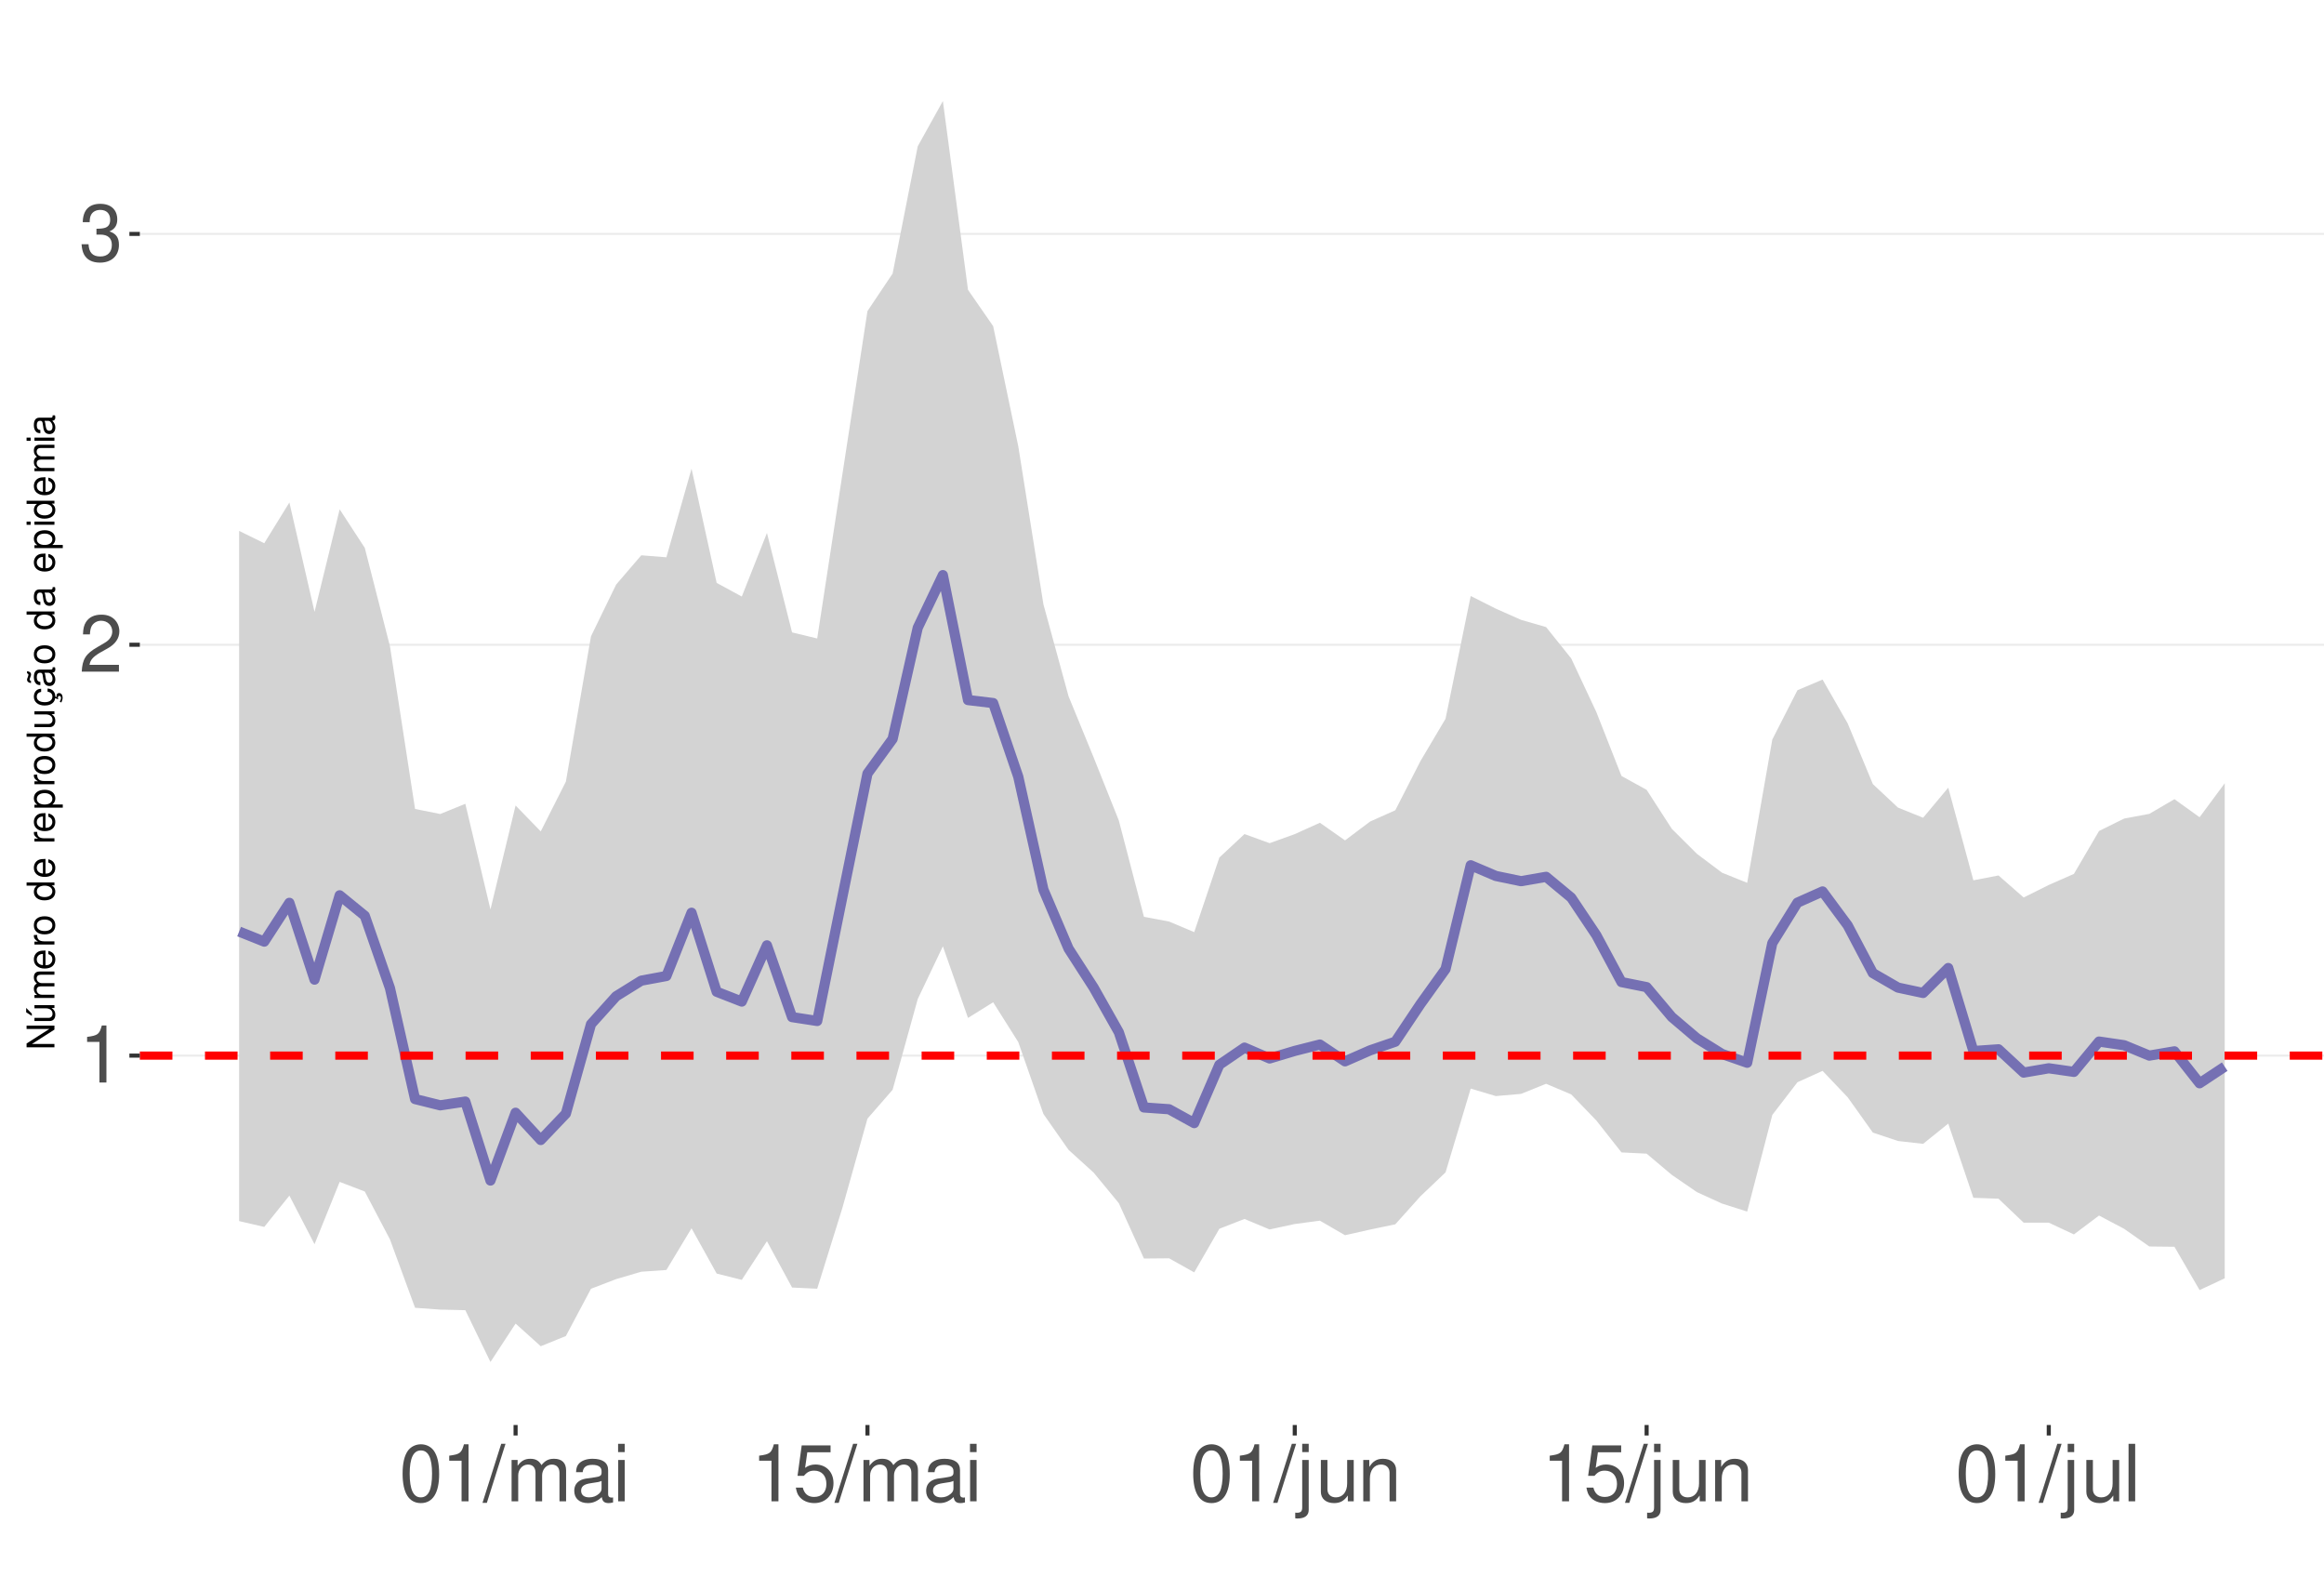
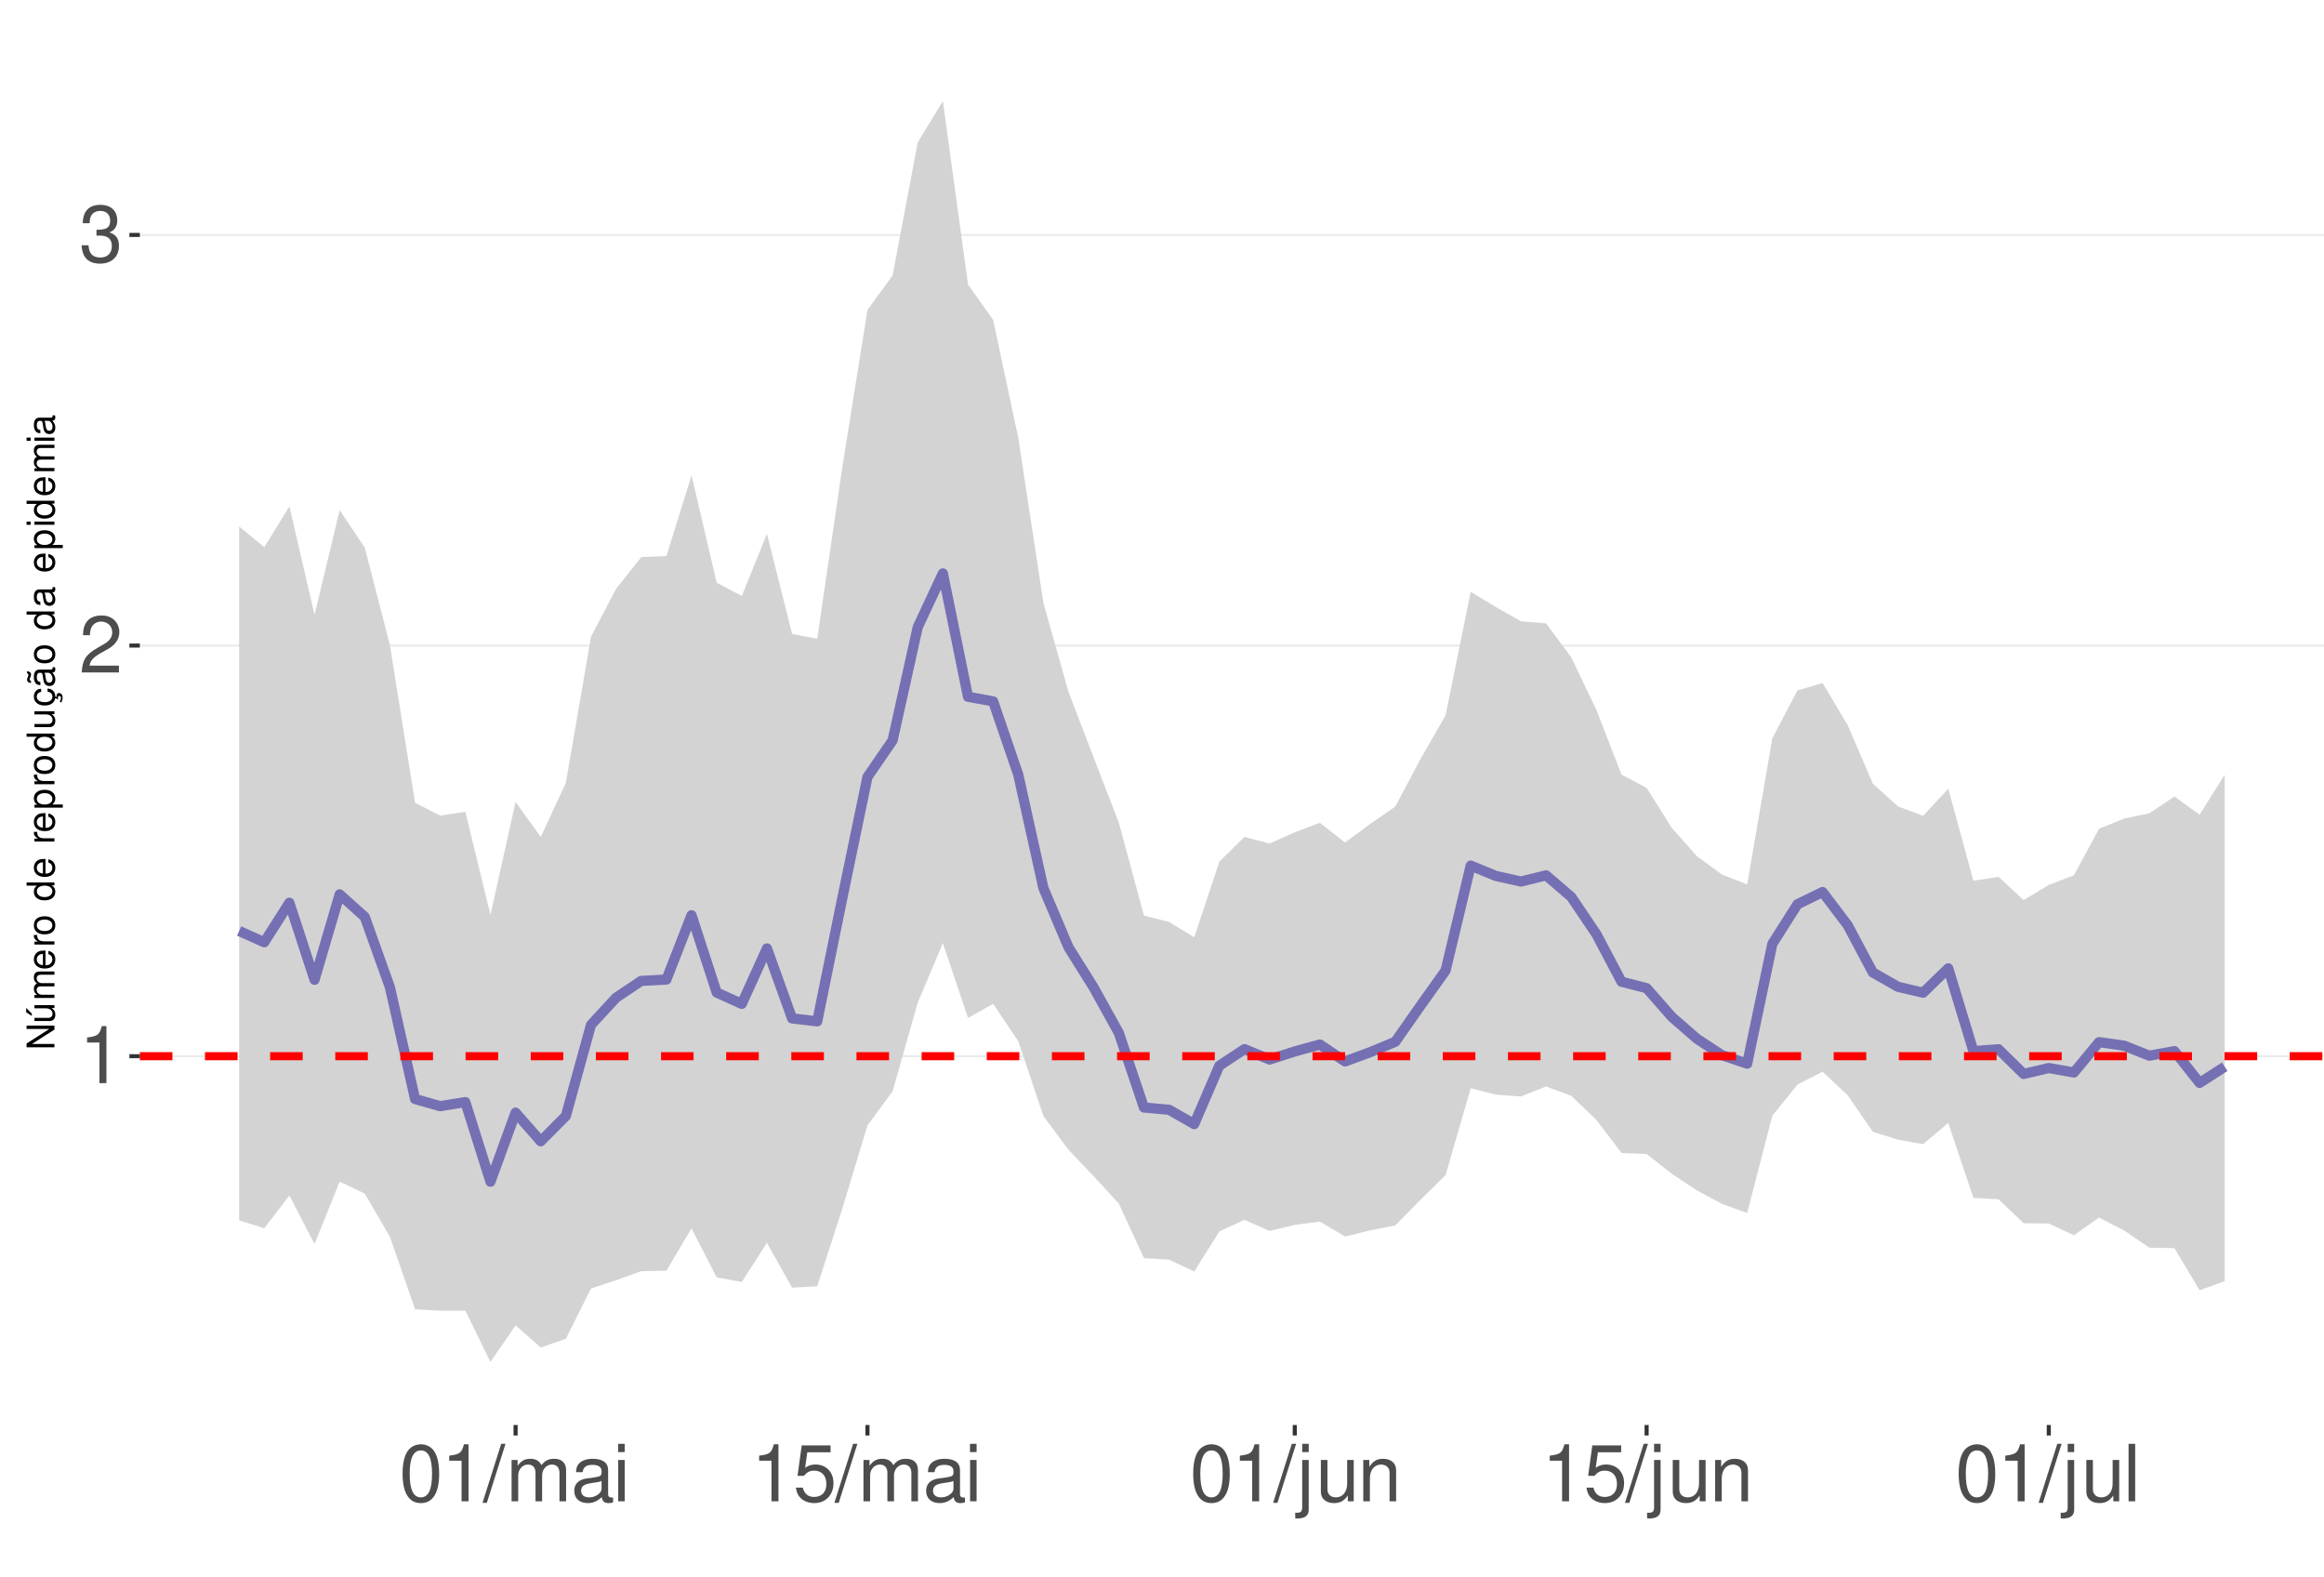
<svg xmlns="http://www.w3.org/2000/svg" xmlns:xlink="http://www.w3.org/1999/xlink" width="609pt" height="413pt" viewBox="0 0 609 413" version="1.1">
  <defs>
    <g>
      <symbol overflow="visible" id="glyph0-0">
        <path style="stroke:none;" d="" />
      </symbol>
      <symbol overflow="visible" id="glyph0-1">
        <path style="stroke:none;" d="M 5.344 -10.641 L 5.344 0 L 7.172 0 L 7.172 -14.938 L 5.969 -14.938 C 5.328 -12.641 4.922 -12.328 2.109 -11.953 L 2.109 -10.641 Z M 5.344 -10.641 " />
      </symbol>
      <symbol overflow="visible" id="glyph0-2">
        <path style="stroke:none;" d="M 10.453 -1.797 L 2.75 -1.797 C 2.938 -3.031 3.594 -3.828 5.391 -4.922 L 7.453 -6.078 C 9.5 -7.203 10.562 -8.734 10.562 -10.578 C 10.562 -11.812 10.062 -12.969 9.188 -13.781 C 8.328 -14.562 7.25 -14.938 5.859 -14.938 C 4 -14.938 2.625 -14.281 1.812 -13 C 1.297 -12.203 1.078 -11.281 1.031 -9.766 L 2.844 -9.766 C 2.906 -10.781 3.031 -11.375 3.281 -11.875 C 3.766 -12.781 4.703 -13.344 5.797 -13.344 C 7.453 -13.344 8.703 -12.141 8.703 -10.531 C 8.703 -9.344 8.016 -8.297 6.719 -7.562 L 4.812 -6.438 C 1.75 -4.688 0.875 -3.281 0.703 -0.016 L 10.453 -0.016 Z M 10.453 -1.797 " />
      </symbol>
      <symbol overflow="visible" id="glyph0-3">
        <path style="stroke:none;" d="M 4.562 -6.875 L 5.562 -6.875 C 7.547 -6.875 8.594 -5.953 8.594 -4.156 C 8.594 -2.266 7.453 -1.141 5.578 -1.141 C 3.578 -1.141 2.609 -2.141 2.484 -4.344 L 0.656 -4.344 C 0.75 -3.141 0.953 -2.359 1.297 -1.688 C 2.062 -0.25 3.484 0.469 5.5 0.469 C 8.516 0.469 10.453 -1.344 10.453 -4.172 C 10.453 -6.078 9.734 -7.109 7.969 -7.719 C 9.344 -8.281 10.016 -9.312 10.016 -10.828 C 10.016 -13.391 8.344 -14.938 5.562 -14.938 C 2.609 -14.938 1.031 -13.281 0.969 -10.125 L 2.781 -10.125 C 2.812 -11.031 2.891 -11.547 3.125 -12 C 3.531 -12.844 4.438 -13.344 5.578 -13.344 C 7.188 -13.344 8.156 -12.375 8.156 -10.766 C 8.156 -9.703 7.781 -9.062 6.984 -8.719 C 6.484 -8.516 5.828 -8.422 4.562 -8.406 Z M 4.562 -6.875 " />
      </symbol>
      <symbol overflow="visible" id="glyph0-4">
        <path style="stroke:none;" d="M 5.688 -14.938 C 4.312 -14.938 3.078 -14.312 2.312 -13.297 C 1.359 -11.984 0.891 -10 0.891 -7.234 C 0.891 -2.188 2.547 0.469 5.688 0.469 C 8.781 0.469 10.469 -2.188 10.469 -7.109 C 10.469 -10 10.016 -11.938 9.047 -13.297 C 8.281 -14.328 7.062 -14.938 5.688 -14.938 Z M 5.688 -13.328 C 7.641 -13.328 8.609 -11.312 8.609 -7.266 C 8.609 -3.016 7.656 -1.031 5.641 -1.031 C 3.719 -1.031 2.75 -3.094 2.75 -7.203 C 2.75 -11.312 3.719 -13.328 5.688 -13.328 Z M 5.688 -13.328 " />
      </symbol>
      <symbol overflow="visible" id="glyph0-5">
        <path style="stroke:none;" d="M 4.734 -15.062 L -0.172 0.406 L 0.969 0.406 L 5.859 -15.062 Z M 4.734 -15.062 " />
      </symbol>
      <symbol overflow="visible" id="glyph0-6">
        <path style="stroke:none;" d="M 1.453 -10.828 L 1.453 0 L 3.188 0 L 3.188 -6.797 C 3.188 -8.359 4.312 -9.625 5.719 -9.625 C 7 -9.625 7.719 -8.844 7.719 -7.453 L 7.719 0 L 9.453 0 L 9.453 -6.797 C 9.453 -8.359 10.594 -9.625 12 -9.625 C 13.266 -9.625 14 -8.812 14 -7.453 L 14 0 L 15.734 0 L 15.734 -8.125 C 15.734 -10.062 14.625 -11.141 12.594 -11.141 C 11.156 -11.141 10.281 -10.703 9.281 -9.484 C 8.641 -10.641 7.766 -11.141 6.359 -11.141 C 4.922 -11.141 3.953 -10.594 3.031 -9.297 L 3.031 -10.828 Z M 1.453 -10.828 " />
      </symbol>
      <symbol overflow="visible" id="glyph0-7">
        <path style="stroke:none;" d="M 11.047 -1.016 C 10.859 -0.969 10.781 -0.969 10.672 -0.969 C 10.078 -0.969 9.75 -1.281 9.75 -1.812 L 9.75 -8.188 C 9.75 -10.094 8.344 -11.141 5.688 -11.141 C 4.094 -11.141 2.828 -10.672 2.094 -9.875 C 1.594 -9.312 1.391 -8.703 1.344 -7.625 L 3.078 -7.625 C 3.219 -8.938 4 -9.547 5.625 -9.547 C 7.188 -9.547 8.031 -8.969 8.031 -7.938 L 8.031 -7.484 C 8.016 -6.734 7.641 -6.469 6.234 -6.281 C 3.797 -5.969 3.422 -5.891 2.766 -5.625 C 1.516 -5.078 0.875 -4.125 0.875 -2.734 C 0.875 -0.766 2.234 0.469 4.422 0.469 C 5.781 0.469 6.875 0 8.094 -1.109 C 8.219 0 8.766 0.469 9.875 0.469 C 10.25 0.469 10.469 0.438 11.047 0.297 Z M 8.031 -3.406 C 8.031 -2.828 7.875 -2.484 7.359 -2 C 6.656 -1.359 5.797 -1.031 4.797 -1.031 C 3.453 -1.031 2.672 -1.672 2.672 -2.766 C 2.672 -3.906 3.406 -4.484 5.266 -4.75 C 7.109 -5 7.453 -5.078 8.031 -5.344 Z M 8.031 -3.406 " />
      </symbol>
      <symbol overflow="visible" id="glyph0-8">
        <path style="stroke:none;" d="M 3.094 -10.828 L 1.391 -10.828 L 1.391 0 L 3.094 0 Z M 3.094 -15.062 L 1.359 -15.062 L 1.359 -12.891 L 3.094 -12.891 Z M 3.094 -15.062 " />
      </symbol>
      <symbol overflow="visible" id="glyph0-9">
        <path style="stroke:none;" d="M 9.828 -14.641 L 2.266 -14.641 L 1.172 -6.672 L 2.844 -6.672 C 3.703 -7.688 4.406 -8.031 5.562 -8.031 C 7.516 -8.031 8.734 -6.688 8.734 -4.531 C 8.734 -2.422 7.516 -1.141 5.531 -1.141 C 3.953 -1.141 2.969 -1.938 2.547 -3.594 L 0.719 -3.594 C 0.969 -2.391 1.172 -1.812 1.609 -1.281 C 2.438 -0.172 3.922 0.469 5.578 0.469 C 8.531 0.469 10.594 -1.672 10.594 -4.766 C 10.594 -7.656 8.672 -9.641 5.859 -9.641 C 4.828 -9.641 4 -9.375 3.156 -8.766 L 3.734 -12.844 L 9.828 -12.844 Z M 9.828 -14.641 " />
      </symbol>
      <symbol overflow="visible" id="glyph0-10">
        <path style="stroke:none;" d="M 1.453 -10.828 L 1.453 1.562 C 1.453 2.641 1.109 3 0.047 3 C -0.078 3 -0.141 3 -0.375 2.969 L -0.375 4.438 C -0.172 4.484 -0.062 4.5 0.203 4.5 C 2.141 4.5 3.156 3.734 3.156 2.25 L 3.156 -10.828 Z M 3.156 -15.062 L 1.453 -15.062 L 1.453 -12.891 L 3.156 -12.891 Z M 3.156 -15.062 " />
      </symbol>
      <symbol overflow="visible" id="glyph0-11">
        <path style="stroke:none;" d="M 9.953 0 L 9.953 -10.828 L 8.234 -10.828 L 8.234 -4.688 C 8.234 -2.484 7.078 -1.031 5.281 -1.031 C 3.922 -1.031 3.062 -1.859 3.062 -3.156 L 3.062 -10.828 L 1.344 -10.828 L 1.344 -2.484 C 1.344 -0.688 2.688 0.469 4.797 0.469 C 6.375 0.469 7.391 -0.078 8.406 -1.516 L 8.406 0 Z M 9.953 0 " />
      </symbol>
      <symbol overflow="visible" id="glyph0-12">
        <path style="stroke:none;" d="M 1.453 -10.828 L 1.453 0 L 3.188 0 L 3.188 -5.969 C 3.188 -8.188 4.344 -9.625 6.109 -9.625 C 7.484 -9.625 8.344 -8.797 8.344 -7.5 L 8.344 0 L 10.062 0 L 10.062 -8.188 C 10.062 -9.984 8.719 -11.141 6.625 -11.141 C 5.016 -11.141 3.984 -10.516 3.031 -9 L 3.031 -10.828 Z M 1.453 -10.828 " />
      </symbol>
      <symbol overflow="visible" id="glyph0-13">
        <path style="stroke:none;" d="M 3.141 -15.062 L 1.406 -15.062 L 1.406 0 L 3.141 0 Z M 3.141 -15.062 " />
      </symbol>
      <symbol overflow="visible" id="glyph1-0">
        <path style="stroke:none;" d="" />
      </symbol>
      <symbol overflow="visible" id="glyph1-1">
        <path style="stroke:none;" d="M -7.297 -6.453 L -7.297 -5.578 L -1.328 -5.578 L -7.297 -1.766 L -7.297 -0.766 L 0 -0.766 L 0 -1.641 L -5.906 -1.641 L 0 -5.406 L 0 -6.453 Z M -7.297 -6.453 " />
      </symbol>
      <symbol overflow="visible" id="glyph1-2">
        <path style="stroke:none;" d="M 0 -4.812 L -5.234 -4.812 L -5.234 -3.984 L -2.266 -3.984 C -1.203 -3.984 -0.5 -3.438 -0.5 -2.562 C -0.5 -1.906 -0.906 -1.484 -1.531 -1.484 L -5.234 -1.484 L -5.234 -0.656 L -1.203 -0.656 C -0.328 -0.656 0.234 -1.297 0.234 -2.312 C 0.234 -3.094 -0.047 -3.578 -0.734 -4.062 L 0 -4.062 Z M -7.406 -2.953 L -5.922 -2 L -5.922 -2.594 L -7.406 -4.094 Z M -7.406 -2.953 " />
      </symbol>
      <symbol overflow="visible" id="glyph1-3">
        <path style="stroke:none;" d="M -5.234 -0.703 L 0 -0.703 L 0 -1.547 L -3.297 -1.547 C -4.047 -1.547 -4.656 -2.094 -4.656 -2.766 C -4.656 -3.391 -4.281 -3.734 -3.609 -3.734 L 0 -3.734 L 0 -4.578 L -3.297 -4.578 C -4.047 -4.578 -4.656 -5.125 -4.656 -5.812 C -4.656 -6.422 -4.266 -6.781 -3.609 -6.781 L 0 -6.781 L 0 -7.625 L -3.938 -7.625 C -4.875 -7.625 -5.391 -7.078 -5.391 -6.094 C -5.391 -5.406 -5.188 -4.984 -4.594 -4.484 C -5.156 -4.188 -5.391 -3.766 -5.391 -3.078 C -5.391 -2.375 -5.125 -1.906 -4.5 -1.469 L -5.234 -1.469 Z M -5.234 -0.703 " />
      </symbol>
      <symbol overflow="visible" id="glyph1-4">
        <path style="stroke:none;" d="M -2.344 -5.125 C -3.141 -5.125 -3.625 -5.062 -4.016 -4.922 C -4.875 -4.578 -5.391 -3.781 -5.391 -2.797 C -5.391 -1.344 -4.281 -0.406 -2.547 -0.406 C -0.812 -0.406 0.234 -1.297 0.234 -2.781 C 0.234 -3.984 -0.453 -4.812 -1.594 -5.016 L -1.594 -4.188 C -0.906 -3.953 -0.547 -3.484 -0.547 -2.812 C -0.547 -2.281 -0.781 -1.828 -1.219 -1.547 C -1.516 -1.344 -1.812 -1.281 -2.344 -1.266 Z M -3.016 -1.297 C -3.984 -1.359 -4.625 -1.953 -4.625 -2.797 C -4.625 -3.641 -3.953 -4.234 -3.016 -4.234 Z M -3.016 -1.297 " />
      </symbol>
      <symbol overflow="visible" id="glyph1-5">
        <path style="stroke:none;" d="M -5.234 -0.688 L 0 -0.688 L 0 -1.531 L -2.719 -1.531 C -3.984 -1.547 -4.547 -2.062 -4.516 -3.203 L -5.359 -3.203 C -5.375 -3.062 -5.391 -2.984 -5.391 -2.891 C -5.391 -2.344 -5.062 -1.938 -4.297 -1.453 L -5.234 -1.453 Z M -5.234 -0.688 " />
      </symbol>
      <symbol overflow="visible" id="glyph1-6">
        <path style="stroke:none;" d="M -5.391 -2.719 C -5.391 -1.234 -4.344 -0.359 -2.578 -0.359 C -0.812 -0.359 0.234 -1.234 0.234 -2.734 C 0.234 -4.203 -0.812 -5.094 -2.547 -5.094 C -4.359 -5.094 -5.391 -4.234 -5.391 -2.719 Z M -4.625 -2.734 C -4.625 -3.672 -3.844 -4.234 -2.547 -4.234 C -1.312 -4.234 -0.547 -3.656 -0.547 -2.734 C -0.547 -1.797 -1.312 -1.234 -2.578 -1.234 C -3.844 -1.234 -4.625 -1.797 -4.625 -2.734 Z M -4.625 -2.734 " />
      </symbol>
      <symbol overflow="visible" id="glyph1-7">
        <path style="stroke:none;" d="" />
      </symbol>
      <symbol overflow="visible" id="glyph1-8">
        <path style="stroke:none;" d="M -7.297 -4.953 L -7.297 -4.125 L -4.578 -4.125 C -5.109 -3.766 -5.391 -3.203 -5.391 -2.516 C -5.391 -1.156 -4.297 -0.266 -2.625 -0.266 C -0.859 -0.266 0.234 -1.125 0.234 -2.547 C 0.234 -3.266 -0.047 -3.766 -0.688 -4.203 L 0 -4.203 L 0 -4.953 Z M -4.609 -2.656 C -4.609 -3.547 -3.812 -4.125 -2.562 -4.125 C -1.344 -4.125 -0.547 -3.547 -0.547 -2.656 C -0.547 -1.734 -1.359 -1.125 -2.578 -1.125 C -3.797 -1.125 -4.609 -1.734 -4.609 -2.656 Z M -4.609 -2.656 " />
      </symbol>
      <symbol overflow="visible" id="glyph1-9">
        <path style="stroke:none;" d="M 2.188 -0.547 L 2.188 -1.375 L -0.547 -1.375 C -0.016 -1.812 0.234 -2.312 0.234 -2.984 C 0.234 -4.344 -0.859 -5.234 -2.531 -5.234 C -4.297 -5.234 -5.391 -4.375 -5.391 -2.984 C -5.391 -2.266 -5.062 -1.703 -4.453 -1.312 L -5.234 -1.312 L -5.234 -0.547 Z M -4.609 -2.844 C -4.609 -3.766 -3.797 -4.359 -2.547 -4.359 C -1.359 -4.359 -0.547 -3.75 -0.547 -2.844 C -0.547 -1.953 -1.344 -1.375 -2.578 -1.375 C -3.812 -1.375 -4.609 -1.953 -4.609 -2.844 Z M -4.609 -2.844 " />
      </symbol>
      <symbol overflow="visible" id="glyph1-10">
        <path style="stroke:none;" d="M 0 -4.812 L -5.234 -4.812 L -5.234 -3.984 L -2.266 -3.984 C -1.203 -3.984 -0.5 -3.438 -0.5 -2.562 C -0.5 -1.906 -0.906 -1.484 -1.531 -1.484 L -5.234 -1.484 L -5.234 -0.656 L -1.203 -0.656 C -0.328 -0.656 0.234 -1.297 0.234 -2.312 C 0.234 -3.094 -0.047 -3.578 -0.734 -4.062 L 0 -4.062 Z M 0 -4.812 " />
      </symbol>
      <symbol overflow="visible" id="glyph1-11">
        <path style="stroke:none;" d="M 0.234 -2.641 C 0.234 -3.875 -0.547 -4.703 -1.797 -4.766 L -1.797 -3.938 C -0.953 -3.797 -0.531 -3.359 -0.531 -2.656 C -0.531 -1.734 -1.281 -1.188 -2.516 -1.188 C -3.844 -1.188 -4.625 -1.719 -4.625 -2.625 C -4.625 -3.328 -4.203 -3.766 -3.484 -3.875 L -3.484 -4.703 C -3.984 -4.672 -4.312 -4.562 -4.609 -4.359 C -5.094 -4 -5.391 -3.375 -5.391 -2.641 C -5.391 -1.219 -4.266 -0.312 -2.531 -0.312 C -1.469 -0.312 -0.625 -0.672 -0.156 -1.312 C 0.047 -1.594 0.125 -1.812 0.203 -2.25 L 0.922 -1.938 L 0.984 -2.062 C 0.938 -2.188 0.906 -2.25 0.906 -2.375 C 0.906 -2.656 1.047 -2.828 1.281 -2.828 C 1.547 -2.828 1.734 -2.594 1.734 -2.297 C 1.734 -2.031 1.672 -1.844 1.438 -1.406 L 1.406 -1.312 L 1.812 -1.094 C 2.078 -1.75 2.141 -1.953 2.141 -2.344 C 2.141 -3.109 1.781 -3.578 1.203 -3.578 C 0.781 -3.578 0.547 -3.297 0.547 -2.797 C 0.547 -2.703 0.547 -2.641 0.562 -2.516 Z M 0.234 -2.641 " />
      </symbol>
      <symbol overflow="visible" id="glyph1-12">
        <path style="stroke:none;" d="M -0.484 -5.344 C -0.469 -5.266 -0.469 -5.219 -0.469 -5.172 C -0.469 -4.875 -0.625 -4.719 -0.875 -4.719 L -3.953 -4.719 C -4.891 -4.719 -5.391 -4.047 -5.391 -2.75 C -5.391 -1.984 -5.172 -1.375 -4.781 -1.016 C -4.516 -0.766 -4.203 -0.672 -3.688 -0.656 L -3.688 -1.484 C -4.328 -1.562 -4.625 -1.938 -4.625 -2.719 C -4.625 -3.484 -4.344 -3.891 -3.844 -3.891 L -3.625 -3.891 C -3.266 -3.875 -3.125 -3.703 -3.047 -3.016 C -2.891 -1.844 -2.844 -1.656 -2.719 -1.344 C -2.453 -0.734 -2 -0.422 -1.312 -0.422 C -0.375 -0.422 0.234 -1.078 0.234 -2.141 C 0.234 -2.797 0 -3.328 -0.547 -3.922 C 0 -3.984 0.234 -4.234 0.234 -4.781 C 0.234 -4.953 0.203 -5.062 0.141 -5.344 Z M -1.656 -3.891 C -1.375 -3.891 -1.203 -3.812 -0.969 -3.562 C -0.656 -3.219 -0.5 -2.812 -0.5 -2.312 C -0.5 -1.672 -0.812 -1.297 -1.344 -1.297 C -1.891 -1.297 -2.172 -1.656 -2.297 -2.547 C -2.422 -3.438 -2.453 -3.609 -2.594 -3.891 Z M -7.172 -3.75 C -6.922 -3.672 -6.812 -3.547 -6.812 -3.375 C -6.812 -3.25 -6.875 -2.984 -6.984 -2.734 C -7.156 -2.312 -7.172 -2.25 -7.172 -2.047 C -7.172 -1.594 -6.797 -1.297 -6.141 -1.188 L -6.141 -1.766 C -6.375 -1.812 -6.5 -1.938 -6.5 -2.094 C -6.5 -2.203 -6.469 -2.344 -6.375 -2.578 C -6.156 -3.156 -6.125 -3.234 -6.125 -3.438 C -6.125 -3.922 -6.484 -4.219 -7.172 -4.312 Z M -7.172 -3.75 " />
      </symbol>
      <symbol overflow="visible" id="glyph1-13">
        <path style="stroke:none;" d="M -0.484 -5.344 C -0.469 -5.266 -0.469 -5.219 -0.469 -5.172 C -0.469 -4.875 -0.625 -4.719 -0.875 -4.719 L -3.953 -4.719 C -4.891 -4.719 -5.391 -4.047 -5.391 -2.75 C -5.391 -1.984 -5.172 -1.375 -4.781 -1.016 C -4.516 -0.766 -4.203 -0.672 -3.688 -0.656 L -3.688 -1.484 C -4.328 -1.562 -4.625 -1.938 -4.625 -2.719 C -4.625 -3.484 -4.344 -3.891 -3.844 -3.891 L -3.625 -3.891 C -3.266 -3.875 -3.125 -3.703 -3.047 -3.016 C -2.891 -1.844 -2.844 -1.656 -2.719 -1.344 C -2.453 -0.734 -2 -0.422 -1.312 -0.422 C -0.375 -0.422 0.234 -1.078 0.234 -2.141 C 0.234 -2.797 0 -3.328 -0.547 -3.922 C 0 -3.984 0.234 -4.234 0.234 -4.781 C 0.234 -4.953 0.203 -5.062 0.141 -5.344 Z M -1.656 -3.891 C -1.375 -3.891 -1.203 -3.812 -0.969 -3.562 C -0.656 -3.219 -0.5 -2.812 -0.5 -2.312 C -0.5 -1.672 -0.812 -1.297 -1.344 -1.297 C -1.891 -1.297 -2.172 -1.656 -2.297 -2.547 C -2.422 -3.438 -2.453 -3.609 -2.594 -3.891 Z M -1.656 -3.891 " />
      </symbol>
      <symbol overflow="visible" id="glyph1-14">
        <path style="stroke:none;" d="M -5.234 -1.5 L -5.234 -0.672 L 0 -0.672 L 0 -1.5 Z M -7.297 -1.5 L -7.297 -0.656 L -6.234 -0.656 L -6.234 -1.5 Z M -7.297 -1.5 " />
      </symbol>
    </g>
    <clipPath id="clip1">
      <path d="M 36.645 9.961 L 609 9.961 L 609 373.328 L 36.645 373.328 Z M 36.645 9.961 " />
    </clipPath>
    <clipPath id="clip2">
      <path d="M 36.645 276 L 609 276 L 609 277 L 36.645 277 Z M 36.645 276 " />
    </clipPath>
    <clipPath id="clip3">
      <path d="M 36.645 168 L 609 168 L 609 170 L 36.645 170 Z M 36.645 168 " />
    </clipPath>
    <clipPath id="clip4">
      <path d="M 36.645 61 L 609 61 L 609 62 L 36.645 62 Z M 36.645 61 " />
    </clipPath>
    <clipPath id="clip5">
      <path d="M 36.645 275 L 609 275 L 609 278 L 36.645 278 Z M 36.645 275 " />
    </clipPath>
  </defs>
  <g id="surface73">
    <rect x="0" y="0" width="609" height="413" style="fill:rgb(100%,100%,100%);fill-opacity:1;stroke:none;" />
    <rect x="0" y="0" width="609" height="413" style="fill:rgb(100%,100%,100%);fill-opacity:1;stroke:none;" />
    <path style="fill:none;stroke-width:1.067;stroke-linecap:round;stroke-linejoin:round;stroke:rgb(100%,100%,100%);stroke-opacity:1;stroke-miterlimit:10;" d="M 0 413 L 609 413 L 609 0 L 0 0 Z M 0 413 " />
    <g clip-path="url(#clip1)" clip-rule="nonzero">
      <path style=" stroke:none;fill-rule:nonzero;fill:rgb(100%,100%,100%);fill-opacity:1;" d="M 36.645 373.328 L 609 373.328 L 609 9.961 L 36.645 9.961 Z M 36.645 373.328 " />
    </g>
    <g clip-path="url(#clip2)" clip-rule="nonzero">
-       <path style="fill:none;stroke-width:0.533;stroke-linecap:butt;stroke-linejoin:round;stroke:rgb(92.157%,92.157%,92.157%);stroke-opacity:1;stroke-miterlimit:10;" d="M 36.645 276.551 L 609 276.551 " />
+       <path style="fill:none;stroke-width:0.533;stroke-linecap:butt;stroke-linejoin:round;stroke:rgb(92.157%,92.157%,92.157%);stroke-opacity:1;stroke-miterlimit:10;" d="M 36.645 276.707 L 609 276.707 " />
    </g>
    <g clip-path="url(#clip3)" clip-rule="nonzero">
-       <path style="fill:none;stroke-width:0.533;stroke-linecap:butt;stroke-linejoin:round;stroke:rgb(92.157%,92.157%,92.157%);stroke-opacity:1;stroke-miterlimit:10;" d="M 36.645 168.914 L 609 168.914 " />
+       <path style="fill:none;stroke-width:0.533;stroke-linecap:butt;stroke-linejoin:round;stroke:rgb(92.157%,92.157%,92.157%);stroke-opacity:1;stroke-miterlimit:10;" d="M 36.645 169.129 L 609 169.129 " />
    </g>
    <g clip-path="url(#clip4)" clip-rule="nonzero">
-       <path style="fill:none;stroke-width:0.533;stroke-linecap:butt;stroke-linejoin:round;stroke:rgb(92.157%,92.157%,92.157%);stroke-opacity:1;stroke-miterlimit:10;" d="M 36.645 61.281 L 609 61.281 " />
-     </g>
-     <path style=" stroke:none;fill-rule:nonzero;fill:rgb(82.745%,82.745%,82.745%);fill-opacity:1;" d="M 62.66 139.086 L 69.246 142.316 L 75.832 131.641 L 82.422 160.297 L 89.008 133.434 L 95.594 143.539 L 102.18 169.281 L 108.766 211.934 L 115.352 213.254 L 121.938 210.586 L 128.523 238.258 L 135.109 211.023 L 141.699 217.809 L 148.285 204.777 L 154.871 166.699 L 161.457 153.148 L 168.043 145.477 L 174.629 146 L 181.215 122.797 L 187.801 152.711 L 194.387 156.285 L 200.977 139.625 L 207.562 165.68 L 214.148 167.27 L 220.734 124.344 L 227.32 81.496 L 233.906 71.672 L 240.492 38.324 L 247.078 26.48 L 253.664 75.93 L 260.254 85.441 L 266.84 116.93 L 273.426 158.316 L 280.012 182.41 L 286.598 198.465 L 293.184 214.945 L 299.77 240.195 L 306.355 241.426 L 312.941 244.207 L 319.531 224.652 L 326.117 218.512 L 332.703 220.898 L 339.289 218.523 L 345.875 215.547 L 352.461 220.168 L 359.047 215.219 L 365.633 212.277 L 372.219 199.406 L 378.805 188.297 L 385.395 156.141 L 391.98 159.457 L 398.566 162.379 L 405.152 164.285 L 411.738 172.504 L 418.324 186.559 L 424.91 203.293 L 431.496 206.922 L 438.082 217.125 L 444.672 223.684 L 451.258 228.633 L 457.844 231.281 L 464.43 193.738 L 471.016 180.824 L 477.602 178.035 L 484.188 189.531 L 490.773 205.41 L 497.359 211.574 L 503.949 214.234 L 510.535 206.355 L 517.121 230.629 L 523.707 229.355 L 530.293 235.125 L 536.879 231.84 L 543.465 228.949 L 550.051 217.703 L 556.637 214.449 L 563.227 213.215 L 569.812 209.371 L 576.398 214.102 L 582.984 205.203 L 582.984 334.891 L 576.398 337.977 L 569.812 326.629 L 563.227 326.555 L 556.637 321.934 L 550.051 318.449 L 543.465 323.395 L 536.879 320.316 L 530.293 320.312 L 523.707 314.043 L 517.121 313.801 L 510.535 294.359 L 503.949 299.664 L 497.359 298.922 L 490.773 296.711 L 484.188 287.477 L 477.602 280.547 L 471.016 283.527 L 464.43 292.094 L 457.844 317.41 L 451.258 315.316 L 444.672 312.312 L 438.082 307.785 L 431.496 302.238 L 424.91 301.914 L 418.324 293.559 L 411.738 286.719 L 405.152 283.934 L 398.566 286.582 L 391.98 287.152 L 385.395 285.195 L 378.805 307.137 L 372.219 313.41 L 365.633 320.746 L 359.047 322.121 L 352.461 323.605 L 345.875 319.797 L 339.289 320.664 L 332.703 322.098 L 326.117 319.344 L 319.531 321.914 L 312.941 333.344 L 306.355 329.652 L 299.77 329.711 L 293.184 315.207 L 286.598 307.215 L 280.012 301.238 L 273.426 291.84 L 266.84 273.012 L 260.254 262.574 L 253.664 266.676 L 247.078 247.922 L 240.492 261.73 L 233.906 285.5 L 227.32 293.062 L 220.734 316.488 L 214.148 337.621 L 207.562 337.312 L 200.977 325.176 L 194.387 335.297 L 187.801 333.652 L 181.215 321.785 L 174.629 332.711 L 168.043 333.168 L 161.457 335.105 L 154.871 337.633 L 148.285 350.016 L 141.699 352.688 L 135.109 346.754 L 128.523 356.812 L 121.938 343.246 L 115.352 343.094 L 108.766 342.617 L 102.18 324.684 L 95.594 312.156 L 89.008 309.633 L 82.422 325.957 L 75.832 313.23 L 69.246 321.43 L 62.66 319.906 Z M 62.66 139.086 " />
-     <path style="fill:none;stroke-width:2.667;stroke-linecap:butt;stroke-linejoin:round;stroke:rgb(45.882%,43.922%,70.196%);stroke-opacity:1;stroke-miterlimit:10;" d="M 62.66 244.055 L 69.246 246.688 L 75.832 236.523 L 82.422 256.648 L 89.008 234.555 L 95.594 239.922 L 102.18 258.852 L 108.766 287.934 L 115.352 289.574 L 121.938 288.59 L 128.523 309.281 L 135.109 291.516 L 141.699 298.66 L 148.285 291.758 L 154.871 268.32 L 161.457 261.004 L 168.043 256.914 L 174.629 255.695 L 181.215 239.121 L 187.801 259.824 L 194.387 262.395 L 200.977 247.66 L 207.562 266.465 L 214.148 267.48 L 220.734 235.012 L 227.32 202.664 L 233.906 193.598 L 240.492 164.461 L 247.078 150.668 L 253.664 183.406 L 260.254 184.188 L 266.84 203.508 L 273.426 233.07 L 280.012 248.523 L 286.598 258.75 L 293.184 270.426 L 299.77 290.137 L 306.355 290.602 L 312.941 294.234 L 319.531 278.953 L 326.117 274.457 L 332.703 277.301 L 339.289 275.32 L 345.875 273.652 L 352.461 278.055 L 359.047 275.168 L 365.633 272.91 L 372.219 263.066 L 378.805 253.883 L 385.395 226.684 L 391.98 229.484 L 398.566 230.855 L 405.152 229.711 L 411.738 235.172 L 418.324 245.012 L 424.91 257.289 L 431.496 258.609 L 438.082 266.43 L 444.672 272.023 L 451.258 276.121 L 457.844 278.422 L 464.43 247.086 L 471.016 236.48 L 477.602 233.543 L 484.188 242.438 L 490.773 254.93 L 497.359 258.734 L 503.949 260.141 L 510.535 253.602 L 517.121 275.352 L 523.707 274.898 L 530.293 281 L 536.879 279.871 L 543.465 280.812 L 550.051 272.867 L 556.637 273.832 L 563.227 276.551 L 569.812 275.43 L 576.398 283.801 L 582.984 279.445 " />
+       <path style="fill:none;stroke-width:0.533;stroke-linecap:butt;stroke-linejoin:round;stroke:rgb(92.157%,92.157%,92.157%);stroke-opacity:1;stroke-miterlimit:10;" d="M 36.645 61.551 L 609 61.551 " />
+     </g>
+     <path style=" stroke:none;fill-rule:nonzero;fill:rgb(82.745%,82.745%,82.745%);fill-opacity:1;" d="M 62.66 137.918 L 69.246 143.348 L 75.832 132.664 L 82.422 161.066 L 89.008 133.672 L 95.594 143.473 L 102.18 169.031 L 108.766 210.316 L 115.352 213.68 L 121.938 212.664 L 128.523 239.672 L 135.109 210.086 L 141.699 219.27 L 148.285 205.098 L 154.871 166.801 L 161.457 154.242 L 168.043 145.949 L 174.629 145.695 L 181.215 124.523 L 187.801 152.637 L 194.387 156.137 L 200.977 139.84 L 207.562 166.07 L 214.148 167.359 L 220.734 122.355 L 227.32 81.188 L 233.906 72.148 L 240.492 37.305 L 247.078 26.48 L 253.664 74.527 L 260.254 83.82 L 266.84 114.738 L 273.426 157.977 L 280.012 181.312 L 286.598 198.457 L 293.184 215.508 L 299.77 239.875 L 306.355 241.535 L 312.941 245.547 L 319.531 225.727 L 326.117 219.273 L 332.703 220.98 L 339.289 218.035 L 345.875 215.551 L 352.461 220.723 L 359.047 215.859 L 365.633 211.305 L 372.219 198.891 L 378.805 187.41 L 385.395 155.035 L 391.98 159.031 L 398.566 162.762 L 405.152 163.316 L 411.738 172.207 L 418.324 185.961 L 424.91 202.934 L 431.496 206.418 L 438.082 216.883 L 444.672 224.309 L 451.258 229.117 L 457.844 231.711 L 464.43 193.434 L 471.016 180.895 L 477.602 178.934 L 484.188 189.98 L 490.773 205.301 L 497.359 211.266 L 503.949 213.723 L 510.535 206.633 L 517.121 230.73 L 523.707 229.719 L 530.293 235.812 L 536.879 231.828 L 543.465 229.32 L 550.051 217.117 L 556.637 214.449 L 563.227 213.07 L 569.812 208.672 L 576.398 213.434 L 582.984 202.965 L 582.984 335.637 L 576.398 338.023 L 569.812 327 L 563.227 326.859 L 556.637 322.375 L 550.051 318.984 L 543.465 323.609 L 536.879 320.543 L 530.293 320.461 L 523.707 314.188 L 517.121 313.828 L 510.535 294.188 L 503.949 299.746 L 497.359 298.578 L 490.773 296.508 L 484.188 286.941 L 477.602 280.77 L 471.016 284.145 L 464.43 292.297 L 457.844 317.785 L 451.258 315.395 L 444.672 311.875 L 438.082 307.492 L 431.496 302.328 L 424.91 302.07 L 418.324 293.371 L 411.738 287.09 L 405.152 284.625 L 398.566 287.258 L 391.98 286.766 L 385.395 285.113 L 378.805 307.863 L 372.219 314.336 L 365.633 321.043 L 359.047 322.336 L 352.461 323.945 L 345.875 320.039 L 339.289 320.898 L 332.703 322.484 L 326.117 319.574 L 319.531 322.602 L 312.941 333.109 L 306.355 330.012 L 299.77 329.613 L 293.184 315.32 L 286.598 308.152 L 280.012 301.238 L 273.426 292.391 L 266.84 272.789 L 260.254 262.977 L 253.664 266.684 L 247.078 247.066 L 240.492 262.672 L 233.906 285.895 L 227.32 294.844 L 220.734 316.605 L 214.148 336.988 L 207.562 337.34 L 200.977 325.594 L 194.387 335.855 L 187.801 334.652 L 181.215 321.809 L 174.629 332.891 L 168.043 333.023 L 161.457 335.402 L 154.871 337.562 L 148.285 350.723 L 141.699 353.027 L 135.109 347.215 L 128.523 356.812 L 121.938 343.359 L 115.352 343.371 L 108.766 343 L 102.18 324.027 L 95.594 312.699 L 89.008 309.562 L 82.422 325.891 L 75.832 313.219 L 69.246 321.766 L 62.66 319.715 Z M 62.66 137.918 " />
+     <path style="fill:none;stroke-width:2.667;stroke-linecap:butt;stroke-linejoin:round;stroke:rgb(45.882%,43.922%,70.196%);stroke-opacity:1;stroke-miterlimit:10;" d="M 62.66 243.902 L 69.246 246.852 L 75.832 236.512 L 82.422 256.691 L 89.008 234.309 L 95.594 240.227 L 102.18 258.656 L 108.766 287.926 L 115.352 289.793 L 121.938 288.727 L 128.523 309.582 L 135.109 291.496 L 141.699 298.992 L 148.285 292.355 L 154.871 268.496 L 161.457 261.367 L 168.043 256.973 L 174.629 256.629 L 181.215 239.77 L 187.801 260.02 L 194.387 263 L 200.977 248.465 L 207.562 266.801 L 214.148 267.578 L 220.734 235.238 L 227.32 203.555 L 233.906 193.973 L 240.492 164.297 L 247.078 150.223 L 253.664 182.543 L 260.254 183.75 L 266.84 202.98 L 273.426 232.676 L 280.012 248.203 L 286.598 258.715 L 293.184 270.613 L 299.77 290.152 L 306.355 290.734 L 312.941 294.496 L 319.531 279.195 L 326.117 274.852 L 332.703 277.578 L 339.289 275.465 L 345.875 273.641 L 352.461 278.082 L 359.047 275.66 L 365.633 272.93 L 372.219 263.52 L 378.805 254.281 L 385.395 226.773 L 391.98 229.477 L 398.566 230.949 L 405.152 229.32 L 411.738 234.977 L 418.324 244.727 L 424.91 257.191 L 431.496 258.879 L 438.082 266.391 L 444.672 272.133 L 451.258 276.441 L 457.844 278.66 L 464.43 247.305 L 471.016 236.914 L 477.602 233.695 L 484.188 242.402 L 490.773 254.77 L 497.359 258.523 L 503.949 260.07 L 510.535 253.684 L 517.121 275.371 L 523.707 274.879 L 530.293 281.359 L 536.879 279.801 L 543.465 280.973 L 550.051 273.02 L 556.637 273.949 L 563.227 276.574 L 569.812 275.379 L 576.398 283.703 L 582.984 279.473 " />
    <g clip-path="url(#clip5)" clip-rule="nonzero">
-       <path style="fill:none;stroke-width:2.134;stroke-linecap:butt;stroke-linejoin:round;stroke:rgb(100%,0%,0%);stroke-opacity:1;stroke-dasharray:8.536,8.536;stroke-miterlimit:10;" d="M 36.645 276.551 L 609 276.551 " />
-     </g>
-     <g style="fill:rgb(30.196%,30.196%,30.196%);fill-opacity:1;">
-       <use xlink:href="#glyph0-1" x="20.715" y="283.604" />
-     </g>
-     <g style="fill:rgb(30.196%,30.196%,30.196%);fill-opacity:1;">
-       <use xlink:href="#glyph0-2" x="20.715" y="175.968" />
-     </g>
-     <g style="fill:rgb(30.196%,30.196%,30.196%);fill-opacity:1;">
-       <use xlink:href="#glyph0-3" x="20.715" y="68.335" />
-     </g>
-     <path style="fill:none;stroke-width:1.067;stroke-linecap:butt;stroke-linejoin:round;stroke:rgb(20%,20%,20%);stroke-opacity:1;stroke-miterlimit:10;" d="M 33.906 276.551 L 36.645 276.551 " />
-     <path style="fill:none;stroke-width:1.067;stroke-linecap:butt;stroke-linejoin:round;stroke:rgb(20%,20%,20%);stroke-opacity:1;stroke-miterlimit:10;" d="M 33.906 168.914 L 36.645 168.914 " />
-     <path style="fill:none;stroke-width:1.067;stroke-linecap:butt;stroke-linejoin:round;stroke:rgb(20%,20%,20%);stroke-opacity:1;stroke-miterlimit:10;" d="M 33.906 61.281 L 36.645 61.281 " />
+       <path style="fill:none;stroke-width:2.134;stroke-linecap:butt;stroke-linejoin:round;stroke:rgb(100%,0%,0%);stroke-opacity:1;stroke-dasharray:8.536,8.536;stroke-miterlimit:10;" d="M 36.645 276.707 L 609 276.707 " />
+     </g>
+     <g style="fill:rgb(30.196%,30.196%,30.196%);fill-opacity:1;">
+       <use xlink:href="#glyph0-1" x="20.715" y="283.761" />
+     </g>
+     <g style="fill:rgb(30.196%,30.196%,30.196%);fill-opacity:1;">
+       <use xlink:href="#glyph0-2" x="20.715" y="176.183" />
+     </g>
+     <g style="fill:rgb(30.196%,30.196%,30.196%);fill-opacity:1;">
+       <use xlink:href="#glyph0-3" x="20.715" y="68.604" />
+     </g>
+     <path style="fill:none;stroke-width:1.067;stroke-linecap:butt;stroke-linejoin:round;stroke:rgb(20%,20%,20%);stroke-opacity:1;stroke-miterlimit:10;" d="M 33.906 276.707 L 36.645 276.707 " />
+     <path style="fill:none;stroke-width:1.067;stroke-linecap:butt;stroke-linejoin:round;stroke:rgb(20%,20%,20%);stroke-opacity:1;stroke-miterlimit:10;" d="M 33.906 169.129 L 36.645 169.129 " />
+     <path style="fill:none;stroke-width:1.067;stroke-linecap:butt;stroke-linejoin:round;stroke:rgb(20%,20%,20%);stroke-opacity:1;stroke-miterlimit:10;" d="M 33.906 61.551 L 36.645 61.551 " />
    <path style="fill:none;stroke-width:1.067;stroke-linecap:butt;stroke-linejoin:round;stroke:rgb(20%,20%,20%);stroke-opacity:1;stroke-miterlimit:10;" d="M 135.109 376.07 L 135.109 373.328 " />
    <path style="fill:none;stroke-width:1.067;stroke-linecap:butt;stroke-linejoin:round;stroke:rgb(20%,20%,20%);stroke-opacity:1;stroke-miterlimit:10;" d="M 227.32 376.07 L 227.32 373.328 " />
    <path style="fill:none;stroke-width:1.067;stroke-linecap:butt;stroke-linejoin:round;stroke:rgb(20%,20%,20%);stroke-opacity:1;stroke-miterlimit:10;" d="M 339.289 376.07 L 339.289 373.328 " />
    <path style="fill:none;stroke-width:1.067;stroke-linecap:butt;stroke-linejoin:round;stroke:rgb(20%,20%,20%);stroke-opacity:1;stroke-miterlimit:10;" d="M 431.496 376.07 L 431.496 373.328 " />
    <path style="fill:none;stroke-width:1.067;stroke-linecap:butt;stroke-linejoin:round;stroke:rgb(20%,20%,20%);stroke-opacity:1;stroke-miterlimit:10;" d="M 536.879 376.07 L 536.879 373.328 " />
    <g style="fill:rgb(30.196%,30.196%,30.196%);fill-opacity:1;">
      <use xlink:href="#glyph0-4" x="104.609" y="393.315" />
      <use xlink:href="#glyph0-1" x="115.609" y="393.315" />
      <use xlink:href="#glyph0-5" x="126.609" y="393.315" />
      <use xlink:href="#glyph0-6" x="132.609" y="393.315" />
      <use xlink:href="#glyph0-7" x="149.609" y="393.315" />
      <use xlink:href="#glyph0-8" x="160.609" y="393.315" />
    </g>
    <g style="fill:rgb(30.196%,30.196%,30.196%);fill-opacity:1;">
      <use xlink:href="#glyph0-1" x="196.82" y="393.315" />
      <use xlink:href="#glyph0-9" x="207.82" y="393.315" />
      <use xlink:href="#glyph0-5" x="218.82" y="393.315" />
      <use xlink:href="#glyph0-6" x="224.82" y="393.315" />
      <use xlink:href="#glyph0-7" x="241.82" y="393.315" />
      <use xlink:href="#glyph0-8" x="252.82" y="393.315" />
    </g>
    <g style="fill:rgb(30.196%,30.196%,30.196%);fill-opacity:1;">
      <use xlink:href="#glyph0-4" x="311.789" y="393.315" />
      <use xlink:href="#glyph0-1" x="322.789" y="393.315" />
      <use xlink:href="#glyph0-5" x="333.789" y="393.315" />
      <use xlink:href="#glyph0-10" x="339.789" y="393.315" />
      <use xlink:href="#glyph0-11" x="344.789" y="393.315" />
      <use xlink:href="#glyph0-12" x="355.789" y="393.315" />
    </g>
    <g style="fill:rgb(30.196%,30.196%,30.196%);fill-opacity:1;">
      <use xlink:href="#glyph0-1" x="403.996" y="393.315" />
      <use xlink:href="#glyph0-9" x="414.996" y="393.315" />
      <use xlink:href="#glyph0-5" x="425.996" y="393.315" />
      <use xlink:href="#glyph0-10" x="431.996" y="393.315" />
      <use xlink:href="#glyph0-11" x="436.996" y="393.315" />
      <use xlink:href="#glyph0-12" x="447.996" y="393.315" />
    </g>
    <g style="fill:rgb(30.196%,30.196%,30.196%);fill-opacity:1;">
      <use xlink:href="#glyph0-4" x="512.379" y="393.315" />
      <use xlink:href="#glyph0-1" x="523.379" y="393.315" />
      <use xlink:href="#glyph0-5" x="534.379" y="393.315" />
      <use xlink:href="#glyph0-10" x="540.379" y="393.315" />
      <use xlink:href="#glyph0-11" x="545.379" y="393.315" />
      <use xlink:href="#glyph0-13" x="556.379" y="393.315" />
    </g>
    <g style="fill:rgb(0%,0%,0%);fill-opacity:1;">
      <use xlink:href="#glyph1-1" x="14.263" y="275.145" />
      <use xlink:href="#glyph1-2" x="14.263" y="268.145" />
      <use xlink:href="#glyph1-3" x="14.263" y="262.145" />
      <use xlink:href="#glyph1-4" x="14.263" y="254.145" />
      <use xlink:href="#glyph1-5" x="14.263" y="248.145" />
      <use xlink:href="#glyph1-6" x="14.263" y="245.145" />
      <use xlink:href="#glyph1-7" x="14.263" y="239.145" />
      <use xlink:href="#glyph1-8" x="14.263" y="236.145" />
      <use xlink:href="#glyph1-4" x="14.263" y="230.145" />
      <use xlink:href="#glyph1-7" x="14.263" y="224.145" />
      <use xlink:href="#glyph1-5" x="14.263" y="221.145" />
      <use xlink:href="#glyph1-4" x="14.263" y="218.145" />
      <use xlink:href="#glyph1-9" x="14.263" y="212.145" />
      <use xlink:href="#glyph1-5" x="14.263" y="206.145" />
      <use xlink:href="#glyph1-6" x="14.263" y="203.145" />
      <use xlink:href="#glyph1-8" x="14.263" y="197.145" />
      <use xlink:href="#glyph1-10" x="14.263" y="191.145" />
      <use xlink:href="#glyph1-11" x="14.263" y="185.145" />
      <use xlink:href="#glyph1-12" x="14.263" y="180.145" />
      <use xlink:href="#glyph1-6" x="14.263" y="174.145" />
      <use xlink:href="#glyph1-7" x="14.263" y="168.145" />
      <use xlink:href="#glyph1-8" x="14.263" y="165.145" />
      <use xlink:href="#glyph1-13" x="14.263" y="159.145" />
      <use xlink:href="#glyph1-7" x="14.263" y="153.145" />
      <use xlink:href="#glyph1-4" x="14.263" y="150.145" />
      <use xlink:href="#glyph1-9" x="14.263" y="144.145" />
      <use xlink:href="#glyph1-14" x="14.263" y="138.145" />
      <use xlink:href="#glyph1-8" x="14.263" y="136.145" />
      <use xlink:href="#glyph1-4" x="14.263" y="130.145" />
      <use xlink:href="#glyph1-3" x="14.263" y="124.145" />
      <use xlink:href="#glyph1-14" x="14.263" y="116.145" />
      <use xlink:href="#glyph1-13" x="14.263" y="114.145" />
    </g>
  </g>
</svg>
